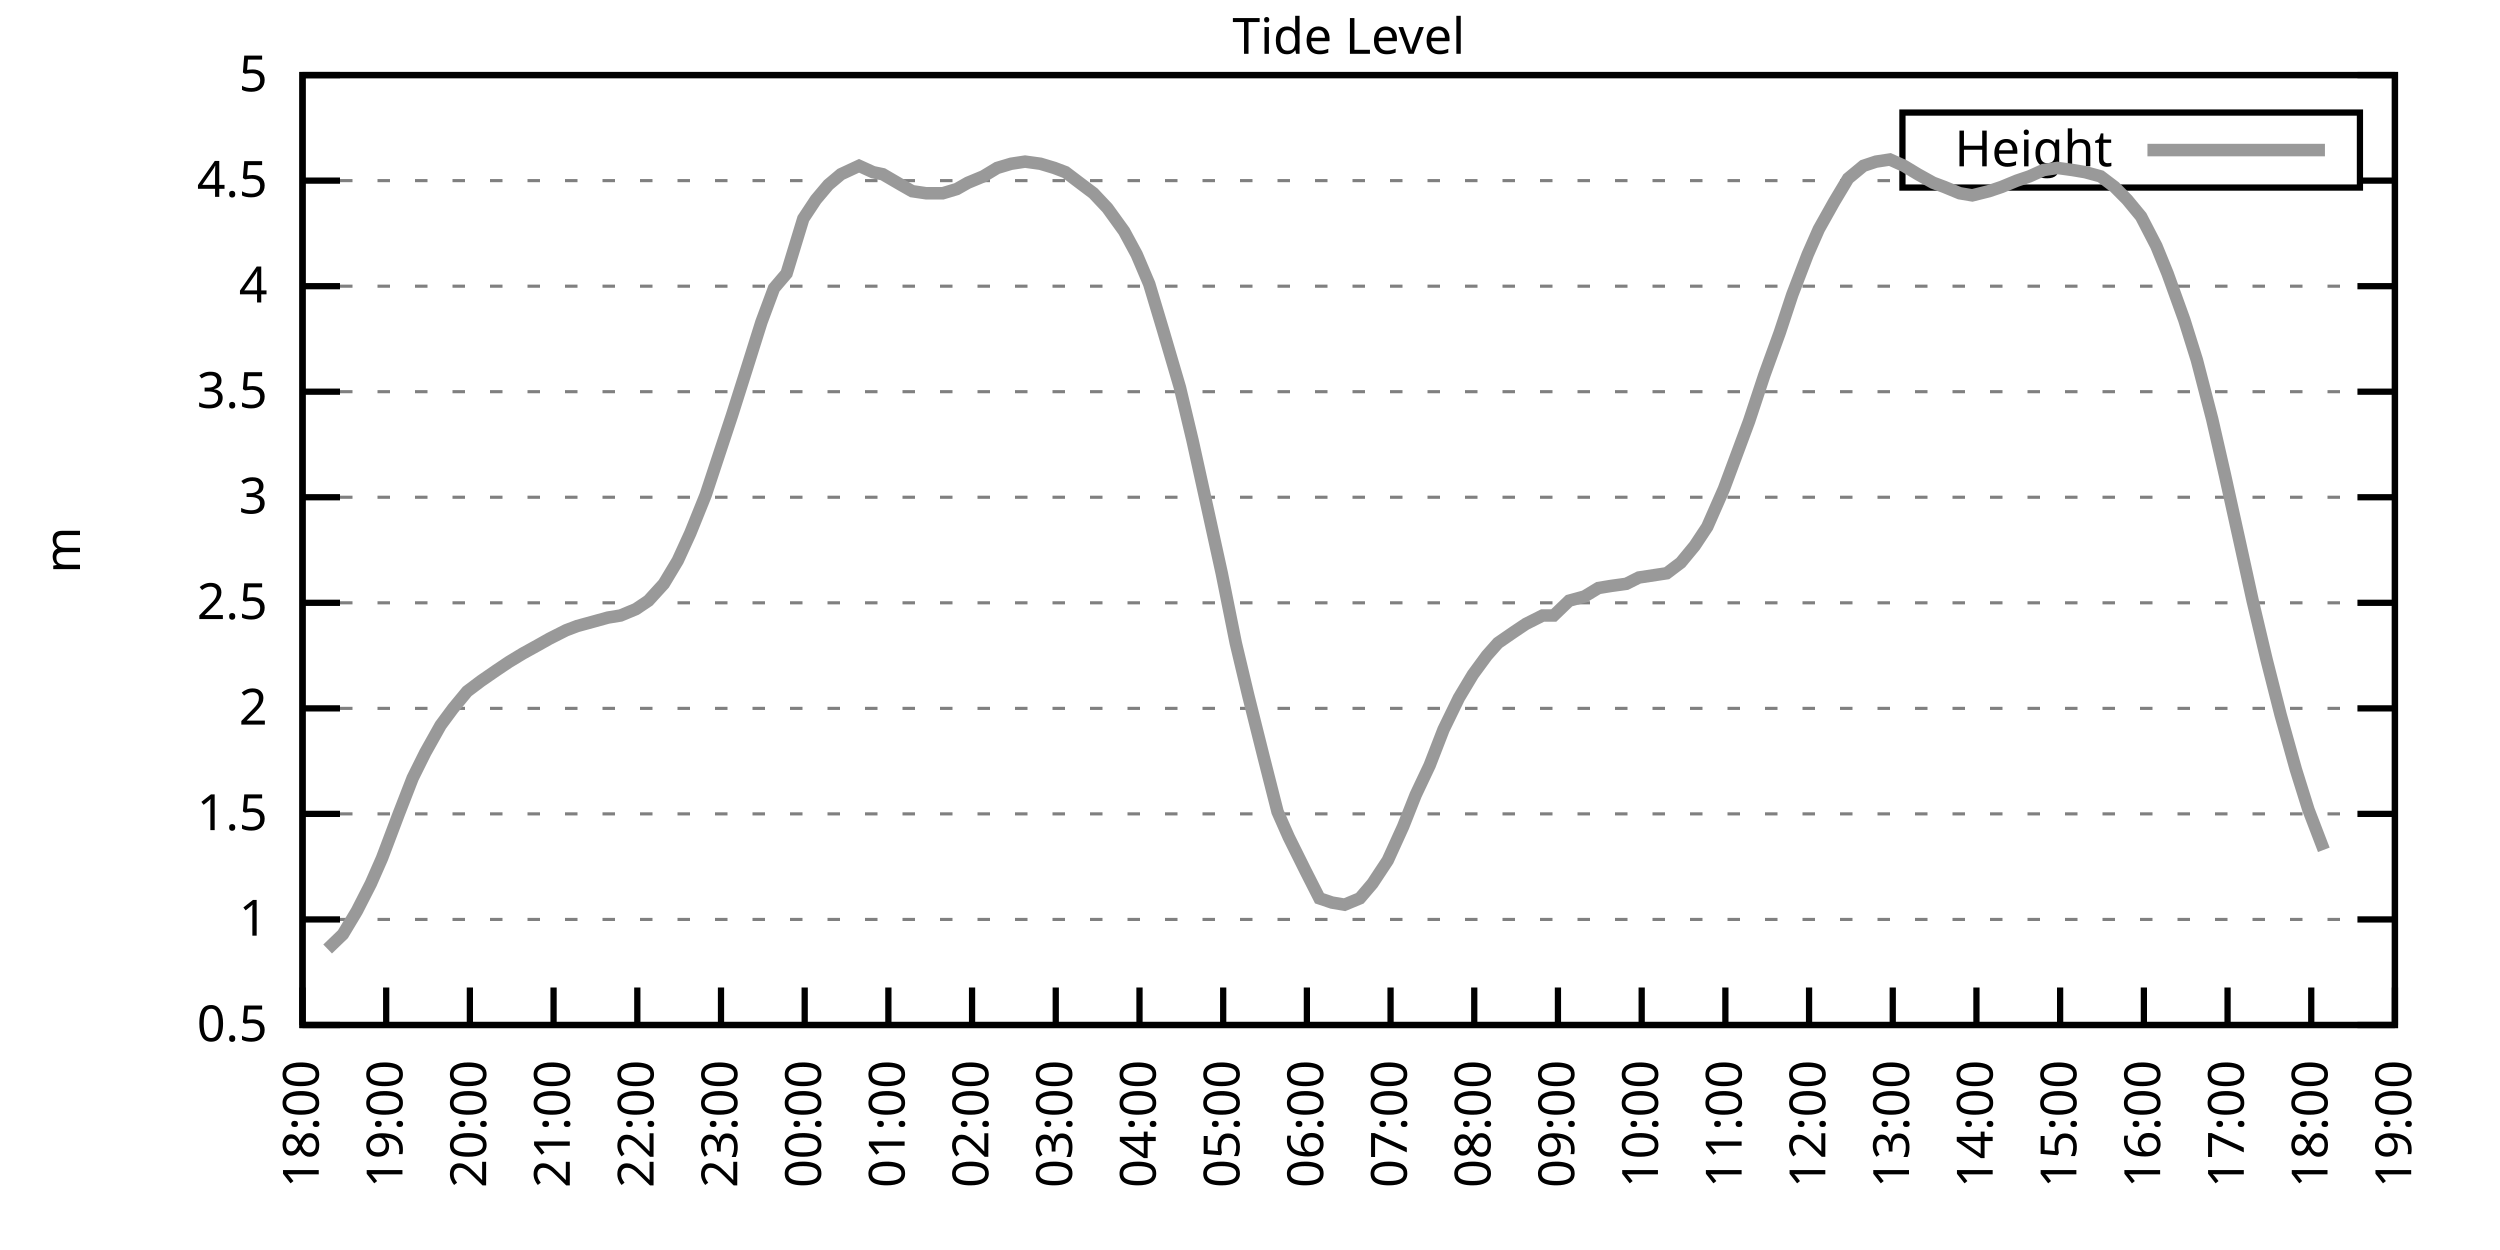
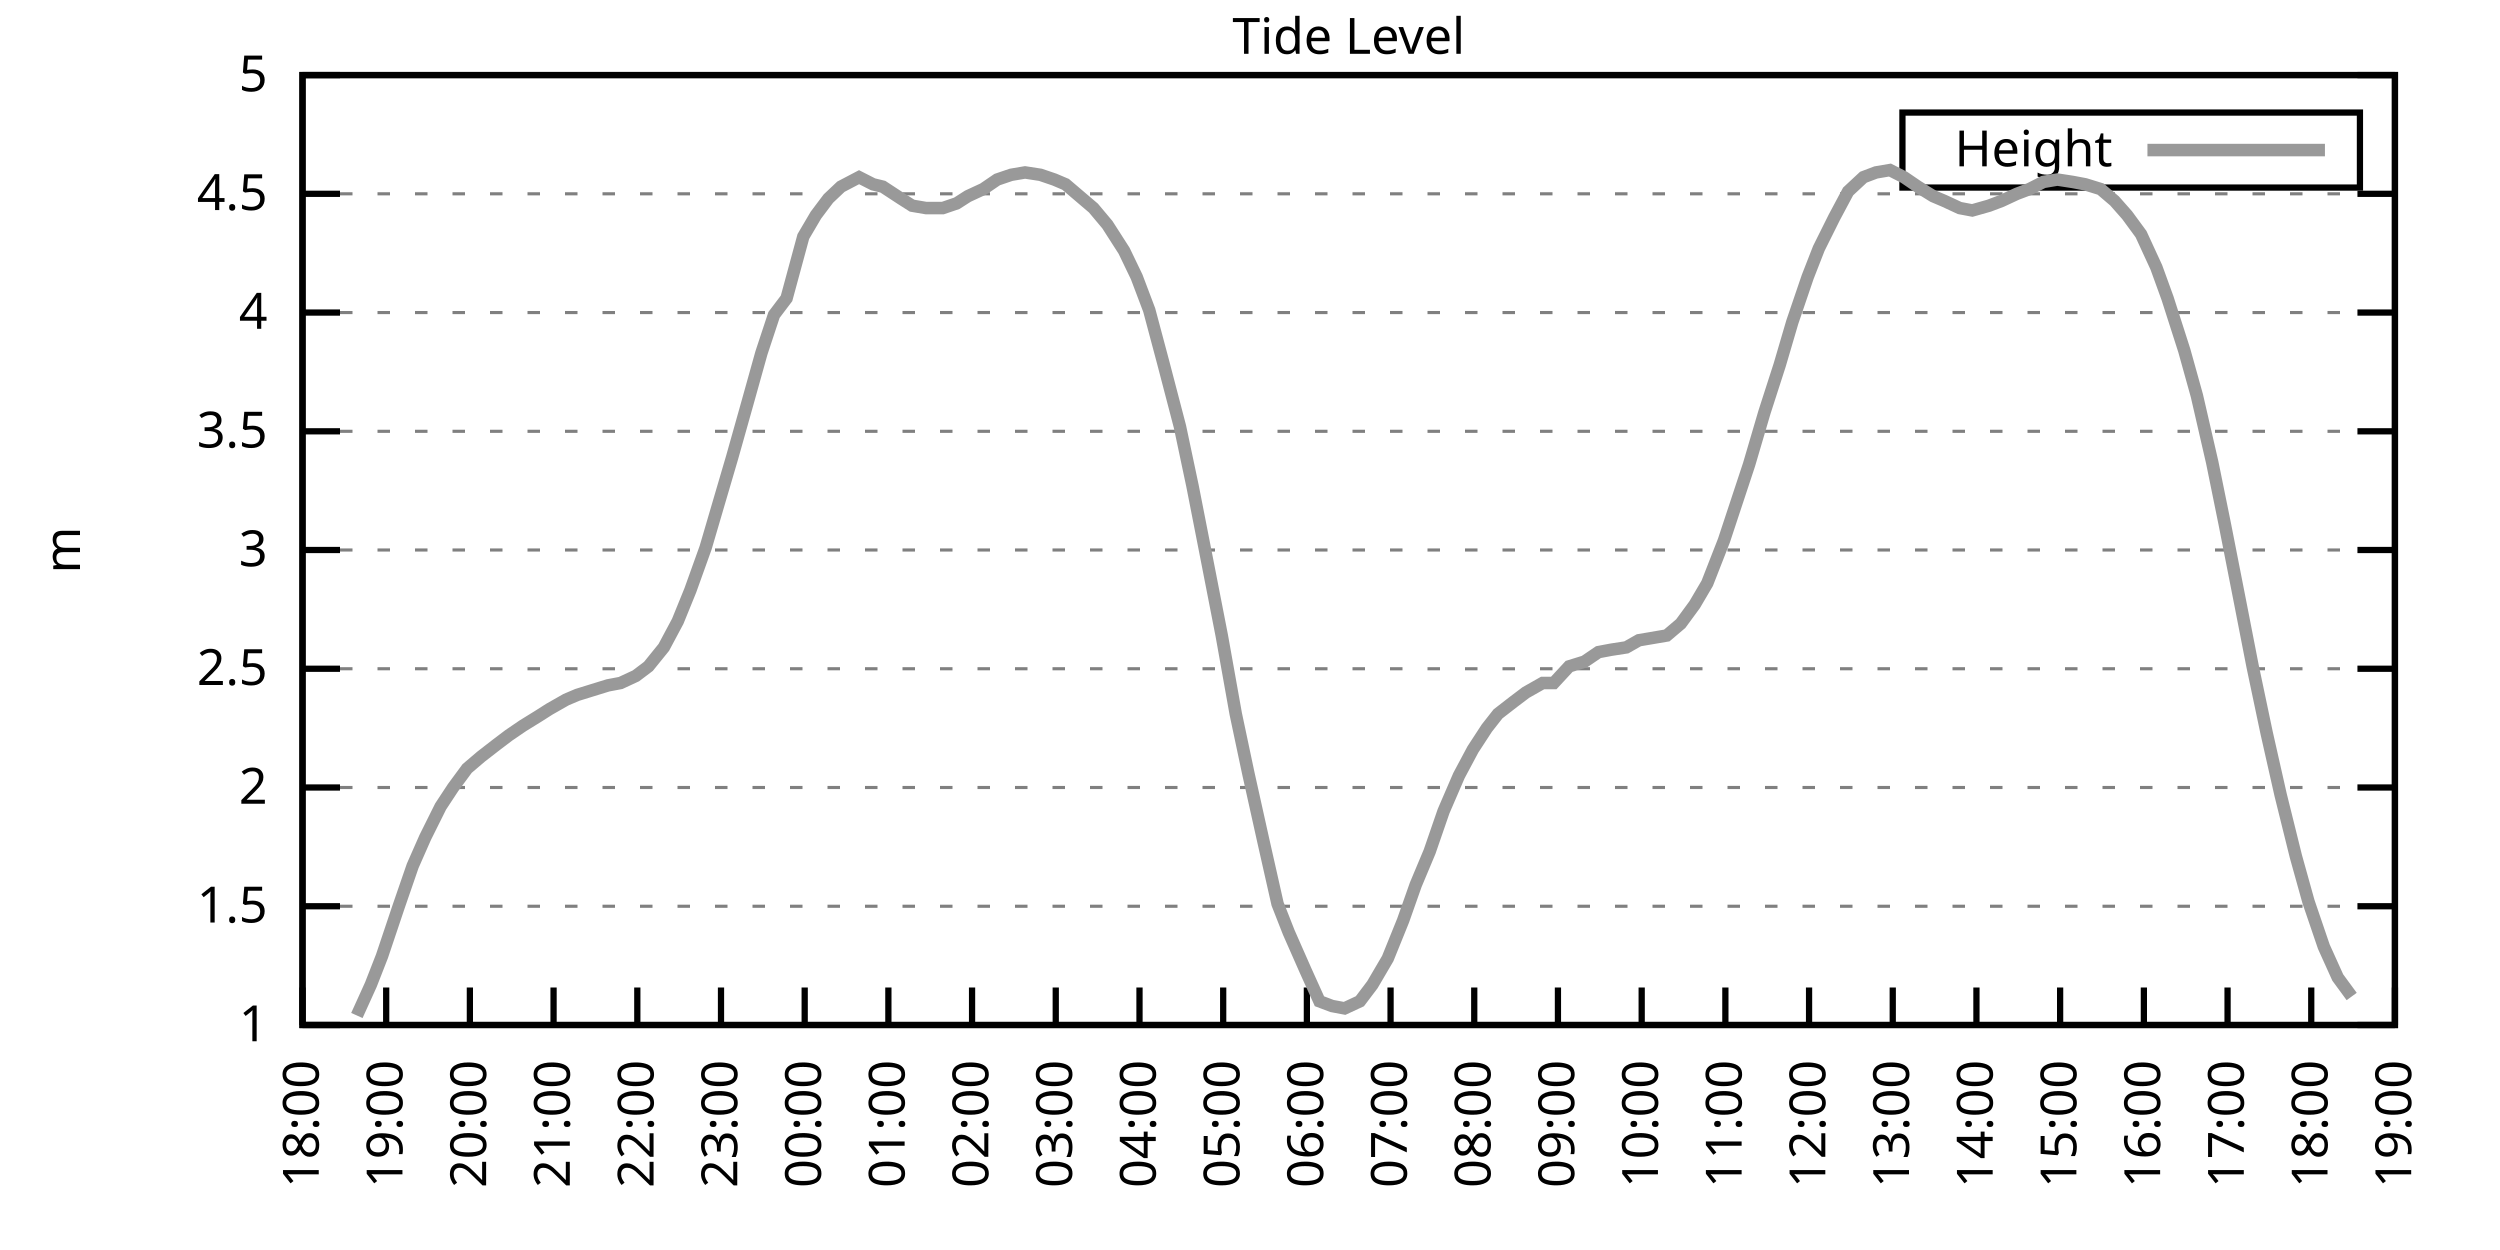
<svg xmlns="http://www.w3.org/2000/svg" xmlns:xlink="http://www.w3.org/1999/xlink" width="400" height="200" viewBox="0 0 400 200">
  <g id="gnuplot_canvas">
    <rect x="0" y="0" width="400" height="200" fill="none" />
    <defs>
      <circle id="gpDot" r="0.5" stroke-width="0.5" stroke="currentColor" />
      <path id="gpPt0" stroke-width="0.333" stroke="currentColor" d="M-1,0 h2 M0,-1 v2" />
      <path id="gpPt1" stroke-width="0.333" stroke="currentColor" d="M-1,-1 L1,1 M1,-1 L-1,1" />
      <path id="gpPt2" stroke-width="0.333" stroke="currentColor" d="M-1,0 L1,0 M0,-1 L0,1 M-1,-1 L1,1 M-1,1 L1,-1" />
      <rect id="gpPt3" stroke-width="0.333" stroke="currentColor" x="-1" y="-1" width="2" height="2" />
      <rect id="gpPt4" stroke-width="0.333" stroke="currentColor" fill="currentColor" x="-1" y="-1" width="2" height="2" />
      <circle id="gpPt5" stroke-width="0.333" stroke="currentColor" cx="0" cy="0" r="1" />
      <use xlink:href="#gpPt5" id="gpPt6" fill="currentColor" stroke="none" />
      <path id="gpPt7" stroke-width="0.333" stroke="currentColor" d="M0,-1.33 L-1.33,0.67 L1.33,0.67 z" />
      <use xlink:href="#gpPt7" id="gpPt8" fill="currentColor" stroke="none" />
      <use xlink:href="#gpPt7" id="gpPt9" stroke="currentColor" transform="rotate(180)" />
      <use xlink:href="#gpPt9" id="gpPt10" fill="currentColor" stroke="none" />
      <use xlink:href="#gpPt3" id="gpPt11" stroke="currentColor" transform="rotate(45)" />
      <use xlink:href="#gpPt11" id="gpPt12" fill="currentColor" stroke="none" />
      <path id="gpPt13" stroke-width="0.333" stroke="currentColor" d="M0,1.330 L1.265,0.411 L0.782,-1.067 L-0.782,-1.076 L-1.265,0.411 z" />
      <use xlink:href="#gpPt13" id="gpPt14" fill="currentColor" stroke="none" />
      <filter id="textbox" filterUnits="objectBoundingBox" x="0" y="0" height="1" width="1">
        <feFlood flood-color="white" flood-opacity="1" result="bgnd" />
        <feComposite in="SourceGraphic" in2="bgnd" operator="atop" />
      </filter>
      <filter id="greybox" filterUnits="objectBoundingBox" x="0" y="0" height="1" width="1">
        <feFlood flood-color="lightgrey" flood-opacity="1" result="grey" />
        <feComposite in="SourceGraphic" in2="grey" operator="atop" />
      </filter>
    </defs>
    <g fill="none" color="white" stroke="currentColor" stroke-width="1.00" stroke-linecap="butt" stroke-linejoin="miter">
</g>
    <g fill="none" color="black" stroke="currentColor" stroke-width="1.00" stroke-linecap="butt" stroke-linejoin="miter">
      <g stroke="none" shape-rendering="crispEdges">
        <polygon fill="rgb(255, 255, 255)" points="48.40,164.00 383.18,164.00 383.18,12.02 48.40,12.02 " />
      </g>
    </g>
    <g fill="none" color="black" stroke="currentColor" stroke-width="1.00" stroke-linecap="butt" stroke-linejoin="miter">
</g>
    <g fill="none" color="black" stroke="black" stroke-width="0.50" stroke-linecap="butt" stroke-linejoin="miter">
</g>
    <g fill="none" color="gray" stroke="currentColor" stroke-width="0.50" stroke-linecap="butt" stroke-linejoin="miter">
      <path stroke="gray" stroke-dasharray="2,4" class="gridline" d="M48.40,164.00 L383.19,164.00  " />
    </g>
    <g fill="none" color="gray" stroke="gray" stroke-width="1.00" stroke-linecap="butt" stroke-linejoin="miter">
</g>
    <g fill="none" color="black" stroke="currentColor" stroke-width="1.00" stroke-linecap="butt" stroke-linejoin="miter">
      <path stroke="black" d="M48.40,164.00 L54.40,164.00 M383.19,164.00 L377.19,164.00  " />
      <g transform="translate(42.80,166.60)" stroke="none" fill="black" font-family="Sans" font-size="8.00" text-anchor="end">
        <text>
-           <tspan font-family="Sans"> 0.5</tspan>
-         </text>
-       </g>
-     </g>
-     <g fill="none" color="black" stroke="currentColor" stroke-width="1.00" stroke-linecap="butt" stroke-linejoin="miter">
- </g>
-     <g fill="none" color="black" stroke="black" stroke-width="0.50" stroke-linecap="butt" stroke-linejoin="miter">
- </g>
-     <g fill="none" color="gray" stroke="currentColor" stroke-width="0.50" stroke-linecap="butt" stroke-linejoin="miter">
-       <path stroke="gray" stroke-dasharray="2,4" class="gridline" d="M48.40,147.11 L383.19,147.11  " />
-     </g>
-     <g fill="none" color="gray" stroke="gray" stroke-width="1.00" stroke-linecap="butt" stroke-linejoin="miter">
- </g>
-     <g fill="none" color="black" stroke="currentColor" stroke-width="1.00" stroke-linecap="butt" stroke-linejoin="miter">
-       <path stroke="black" d="M48.40,147.11 L54.40,147.11 M383.19,147.11 L377.19,147.11  " />
-       <g transform="translate(42.80,149.71)" stroke="none" fill="black" font-family="Sans" font-size="8.00" text-anchor="end">
-         <text>
          <tspan font-family="Sans"> 1</tspan>
        </text>
      </g>
    </g>
    <g fill="none" color="black" stroke="currentColor" stroke-width="1.00" stroke-linecap="butt" stroke-linejoin="miter">
</g>
    <g fill="none" color="black" stroke="black" stroke-width="0.50" stroke-linecap="butt" stroke-linejoin="miter">
</g>
    <g fill="none" color="gray" stroke="currentColor" stroke-width="0.50" stroke-linecap="butt" stroke-linejoin="miter">
-       <path stroke="gray" stroke-dasharray="2,4" class="gridline" d="M48.40,130.22 L383.19,130.22  " />
-     </g>
-     <g fill="none" color="gray" stroke="gray" stroke-width="1.00" stroke-linecap="butt" stroke-linejoin="miter">
- </g>
-     <g fill="none" color="black" stroke="currentColor" stroke-width="1.00" stroke-linecap="butt" stroke-linejoin="miter">
-       <path stroke="black" d="M48.40,130.22 L54.40,130.22 M383.19,130.22 L377.19,130.22  " />
-       <g transform="translate(42.80,132.82)" stroke="none" fill="black" font-family="Sans" font-size="8.00" text-anchor="end">
+       <path stroke="gray" stroke-dasharray="2,4" class="gridline" d="M48.40,145.00 L383.19,145.00  " />
+     </g>
+     <g fill="none" color="gray" stroke="gray" stroke-width="1.00" stroke-linecap="butt" stroke-linejoin="miter">
+ </g>
+     <g fill="none" color="black" stroke="currentColor" stroke-width="1.00" stroke-linecap="butt" stroke-linejoin="miter">
+       <path stroke="black" d="M48.40,145.00 L54.40,145.00 M383.19,145.00 L377.19,145.00  " />
+       <g transform="translate(42.80,147.60)" stroke="none" fill="black" font-family="Sans" font-size="8.00" text-anchor="end">
        <text>
          <tspan font-family="Sans"> 1.5</tspan>
        </text>
      </g>
    </g>
    <g fill="none" color="black" stroke="currentColor" stroke-width="1.00" stroke-linecap="butt" stroke-linejoin="miter">
</g>
    <g fill="none" color="black" stroke="black" stroke-width="0.50" stroke-linecap="butt" stroke-linejoin="miter">
</g>
    <g fill="none" color="gray" stroke="currentColor" stroke-width="0.50" stroke-linecap="butt" stroke-linejoin="miter">
-       <path stroke="gray" stroke-dasharray="2,4" class="gridline" d="M48.40,113.34 L383.19,113.34  " />
-     </g>
-     <g fill="none" color="gray" stroke="gray" stroke-width="1.00" stroke-linecap="butt" stroke-linejoin="miter">
- </g>
-     <g fill="none" color="black" stroke="currentColor" stroke-width="1.00" stroke-linecap="butt" stroke-linejoin="miter">
-       <path stroke="black" d="M48.40,113.34 L54.40,113.34 M383.19,113.34 L377.19,113.34  " />
-       <g transform="translate(42.80,115.94)" stroke="none" fill="black" font-family="Sans" font-size="8.00" text-anchor="end">
+       <path stroke="gray" stroke-dasharray="2,4" class="gridline" d="M48.40,126.00 L383.19,126.00  " />
+     </g>
+     <g fill="none" color="gray" stroke="gray" stroke-width="1.00" stroke-linecap="butt" stroke-linejoin="miter">
+ </g>
+     <g fill="none" color="black" stroke="currentColor" stroke-width="1.00" stroke-linecap="butt" stroke-linejoin="miter">
+       <path stroke="black" d="M48.40,126.00 L54.40,126.00 M383.19,126.00 L377.19,126.00  " />
+       <g transform="translate(42.80,128.60)" stroke="none" fill="black" font-family="Sans" font-size="8.00" text-anchor="end">
        <text>
          <tspan font-family="Sans"> 2</tspan>
        </text>
      </g>
    </g>
    <g fill="none" color="black" stroke="currentColor" stroke-width="1.00" stroke-linecap="butt" stroke-linejoin="miter">
</g>
    <g fill="none" color="black" stroke="black" stroke-width="0.50" stroke-linecap="butt" stroke-linejoin="miter">
</g>
    <g fill="none" color="gray" stroke="currentColor" stroke-width="0.50" stroke-linecap="butt" stroke-linejoin="miter">
-       <path stroke="gray" stroke-dasharray="2,4" class="gridline" d="M48.40,96.45 L383.19,96.45  " />
-     </g>
-     <g fill="none" color="gray" stroke="gray" stroke-width="1.00" stroke-linecap="butt" stroke-linejoin="miter">
- </g>
-     <g fill="none" color="black" stroke="currentColor" stroke-width="1.00" stroke-linecap="butt" stroke-linejoin="miter">
-       <path stroke="black" d="M48.40,96.45 L54.40,96.45 M383.19,96.45 L377.19,96.45  " />
-       <g transform="translate(42.80,99.05)" stroke="none" fill="black" font-family="Sans" font-size="8.00" text-anchor="end">
+       <path stroke="gray" stroke-dasharray="2,4" class="gridline" d="M48.40,107.00 L383.19,107.00  " />
+     </g>
+     <g fill="none" color="gray" stroke="gray" stroke-width="1.00" stroke-linecap="butt" stroke-linejoin="miter">
+ </g>
+     <g fill="none" color="black" stroke="currentColor" stroke-width="1.00" stroke-linecap="butt" stroke-linejoin="miter">
+       <path stroke="black" d="M48.40,107.00 L54.40,107.00 M383.19,107.00 L377.19,107.00  " />
+       <g transform="translate(42.80,109.60)" stroke="none" fill="black" font-family="Sans" font-size="8.00" text-anchor="end">
        <text>
          <tspan font-family="Sans"> 2.5</tspan>
        </text>
      </g>
    </g>
    <g fill="none" color="black" stroke="currentColor" stroke-width="1.00" stroke-linecap="butt" stroke-linejoin="miter">
</g>
    <g fill="none" color="black" stroke="black" stroke-width="0.50" stroke-linecap="butt" stroke-linejoin="miter">
</g>
    <g fill="none" color="gray" stroke="currentColor" stroke-width="0.50" stroke-linecap="butt" stroke-linejoin="miter">
-       <path stroke="gray" stroke-dasharray="2,4" class="gridline" d="M48.40,79.56 L383.19,79.56  " />
-     </g>
-     <g fill="none" color="gray" stroke="gray" stroke-width="1.00" stroke-linecap="butt" stroke-linejoin="miter">
- </g>
-     <g fill="none" color="black" stroke="currentColor" stroke-width="1.00" stroke-linecap="butt" stroke-linejoin="miter">
-       <path stroke="black" d="M48.40,79.56 L54.40,79.56 M383.19,79.56 L377.19,79.56  " />
-       <g transform="translate(42.80,82.16)" stroke="none" fill="black" font-family="Sans" font-size="8.00" text-anchor="end">
+       <path stroke="gray" stroke-dasharray="2,4" class="gridline" d="M48.40,88.00 L383.19,88.00  " />
+     </g>
+     <g fill="none" color="gray" stroke="gray" stroke-width="1.00" stroke-linecap="butt" stroke-linejoin="miter">
+ </g>
+     <g fill="none" color="black" stroke="currentColor" stroke-width="1.00" stroke-linecap="butt" stroke-linejoin="miter">
+       <path stroke="black" d="M48.40,88.00 L54.40,88.00 M383.19,88.00 L377.19,88.00  " />
+       <g transform="translate(42.80,90.60)" stroke="none" fill="black" font-family="Sans" font-size="8.00" text-anchor="end">
        <text>
          <tspan font-family="Sans"> 3</tspan>
        </text>
      </g>
    </g>
    <g fill="none" color="black" stroke="currentColor" stroke-width="1.00" stroke-linecap="butt" stroke-linejoin="miter">
</g>
    <g fill="none" color="black" stroke="black" stroke-width="0.50" stroke-linecap="butt" stroke-linejoin="miter">
</g>
    <g fill="none" color="gray" stroke="currentColor" stroke-width="0.50" stroke-linecap="butt" stroke-linejoin="miter">
-       <path stroke="gray" stroke-dasharray="2,4" class="gridline" d="M48.40,62.67 L383.19,62.67  " />
-     </g>
-     <g fill="none" color="gray" stroke="gray" stroke-width="1.00" stroke-linecap="butt" stroke-linejoin="miter">
- </g>
-     <g fill="none" color="black" stroke="currentColor" stroke-width="1.00" stroke-linecap="butt" stroke-linejoin="miter">
-       <path stroke="black" d="M48.40,62.67 L54.40,62.67 M383.19,62.67 L377.19,62.67  " />
-       <g transform="translate(42.80,65.27)" stroke="none" fill="black" font-family="Sans" font-size="8.00" text-anchor="end">
+       <path stroke="gray" stroke-dasharray="2,4" class="gridline" d="M48.40,69.01 L383.19,69.01  " />
+     </g>
+     <g fill="none" color="gray" stroke="gray" stroke-width="1.00" stroke-linecap="butt" stroke-linejoin="miter">
+ </g>
+     <g fill="none" color="black" stroke="currentColor" stroke-width="1.00" stroke-linecap="butt" stroke-linejoin="miter">
+       <path stroke="black" d="M48.40,69.01 L54.40,69.01 M383.19,69.01 L377.19,69.01  " />
+       <g transform="translate(42.80,71.61)" stroke="none" fill="black" font-family="Sans" font-size="8.00" text-anchor="end">
        <text>
          <tspan font-family="Sans"> 3.5</tspan>
        </text>
      </g>
    </g>
    <g fill="none" color="black" stroke="currentColor" stroke-width="1.00" stroke-linecap="butt" stroke-linejoin="miter">
</g>
    <g fill="none" color="black" stroke="black" stroke-width="0.50" stroke-linecap="butt" stroke-linejoin="miter">
</g>
    <g fill="none" color="gray" stroke="currentColor" stroke-width="0.50" stroke-linecap="butt" stroke-linejoin="miter">
-       <path stroke="gray" stroke-dasharray="2,4" class="gridline" d="M48.40,45.79 L383.19,45.79  " />
-     </g>
-     <g fill="none" color="gray" stroke="gray" stroke-width="1.00" stroke-linecap="butt" stroke-linejoin="miter">
- </g>
-     <g fill="none" color="black" stroke="currentColor" stroke-width="1.00" stroke-linecap="butt" stroke-linejoin="miter">
-       <path stroke="black" d="M48.40,45.79 L54.40,45.79 M383.19,45.79 L377.19,45.79  " />
-       <g transform="translate(42.80,48.39)" stroke="none" fill="black" font-family="Sans" font-size="8.00" text-anchor="end">
+       <path stroke="gray" stroke-dasharray="2,4" class="gridline" d="M48.40,50.01 L383.19,50.01  " />
+     </g>
+     <g fill="none" color="gray" stroke="gray" stroke-width="1.00" stroke-linecap="butt" stroke-linejoin="miter">
+ </g>
+     <g fill="none" color="black" stroke="currentColor" stroke-width="1.00" stroke-linecap="butt" stroke-linejoin="miter">
+       <path stroke="black" d="M48.40,50.01 L54.40,50.01 M383.19,50.01 L377.19,50.01  " />
+       <g transform="translate(42.80,52.61)" stroke="none" fill="black" font-family="Sans" font-size="8.00" text-anchor="end">
        <text>
          <tspan font-family="Sans"> 4</tspan>
        </text>
      </g>
    </g>
    <g fill="none" color="black" stroke="currentColor" stroke-width="1.00" stroke-linecap="butt" stroke-linejoin="miter">
</g>
    <g fill="none" color="black" stroke="black" stroke-width="0.50" stroke-linecap="butt" stroke-linejoin="miter">
</g>
    <g fill="none" color="gray" stroke="currentColor" stroke-width="0.50" stroke-linecap="butt" stroke-linejoin="miter">
-       <path stroke="gray" stroke-dasharray="2,4" class="gridline" d="M48.40,28.90 L304.39,28.90 M377.59,28.90 L383.19,28.90  " />
-     </g>
-     <g fill="none" color="gray" stroke="gray" stroke-width="1.00" stroke-linecap="butt" stroke-linejoin="miter">
- </g>
-     <g fill="none" color="black" stroke="currentColor" stroke-width="1.00" stroke-linecap="butt" stroke-linejoin="miter">
-       <path stroke="black" d="M48.40,28.90 L54.40,28.90 M383.19,28.90 L377.19,28.90  " />
-       <g transform="translate(42.80,31.50)" stroke="none" fill="black" font-family="Sans" font-size="8.00" text-anchor="end">
+       <path stroke="gray" stroke-dasharray="2,4" class="gridline" d="M48.40,31.01 L383.19,31.01  " />
+     </g>
+     <g fill="none" color="gray" stroke="gray" stroke-width="1.00" stroke-linecap="butt" stroke-linejoin="miter">
+ </g>
+     <g fill="none" color="black" stroke="currentColor" stroke-width="1.00" stroke-linecap="butt" stroke-linejoin="miter">
+       <path stroke="black" d="M48.40,31.01 L54.40,31.01 M383.19,31.01 L377.19,31.01  " />
+       <g transform="translate(42.80,33.61)" stroke="none" fill="black" font-family="Sans" font-size="8.00" text-anchor="end">
        <text>
          <tspan font-family="Sans"> 4.5</tspan>
        </text>
      </g>
    </g>
    <g fill="none" color="black" stroke="currentColor" stroke-width="1.00" stroke-linecap="butt" stroke-linejoin="miter">
</g>
    <g fill="none" color="black" stroke="black" stroke-width="0.50" stroke-linecap="butt" stroke-linejoin="miter">
</g>
    <g fill="none" color="gray" stroke="currentColor" stroke-width="0.50" stroke-linecap="butt" stroke-linejoin="miter">
      <path stroke="gray" stroke-dasharray="2,4" class="gridline" d="M48.40,12.01 L383.19,12.01  " />
    </g>
    <g fill="none" color="gray" stroke="gray" stroke-width="1.00" stroke-linecap="butt" stroke-linejoin="miter">
</g>
    <g fill="none" color="black" stroke="currentColor" stroke-width="1.00" stroke-linecap="butt" stroke-linejoin="miter">
      <path stroke="black" d="M48.40,12.01 L54.40,12.01 M383.19,12.01 L377.19,12.01  " />
      <g transform="translate(42.80,14.61)" stroke="none" fill="black" font-family="Sans" font-size="8.00" text-anchor="end">
        <text>
          <tspan font-family="Sans"> 5</tspan>
        </text>
      </g>
    </g>
    <g fill="none" color="black" stroke="currentColor" stroke-width="1.00" stroke-linecap="butt" stroke-linejoin="miter">
      <path stroke="black" d="M48.40,164.00 L48.40,158.00  " />
      <g transform="translate(51.00,169.60) rotate(270.00)" stroke="none" fill="black" font-family="Sans" font-size="8.00" text-anchor="end">
        <text>
          <tspan font-family="Sans">18:00</tspan>
        </text>
      </g>
    </g>
    <g fill="none" color="black" stroke="currentColor" stroke-width="1.00" stroke-linecap="butt" stroke-linejoin="miter">
      <path stroke="black" d="M61.79,164.00 L61.79,158.00  " />
      <g transform="translate(64.39,169.60) rotate(270.00)" stroke="none" fill="black" font-family="Sans" font-size="8.00" text-anchor="end">
        <text>
          <tspan font-family="Sans">19:00</tspan>
        </text>
      </g>
    </g>
    <g fill="none" color="black" stroke="currentColor" stroke-width="1.00" stroke-linecap="butt" stroke-linejoin="miter">
      <path stroke="black" d="M75.18,164.00 L75.18,158.00  " />
      <g transform="translate(77.78,169.60) rotate(270.00)" stroke="none" fill="black" font-family="Sans" font-size="8.00" text-anchor="end">
        <text>
          <tspan font-family="Sans">20:00</tspan>
        </text>
      </g>
    </g>
    <g fill="none" color="black" stroke="currentColor" stroke-width="1.00" stroke-linecap="butt" stroke-linejoin="miter">
      <path stroke="black" d="M88.57,164.00 L88.57,158.00  " />
      <g transform="translate(91.17,169.60) rotate(270.00)" stroke="none" fill="black" font-family="Sans" font-size="8.00" text-anchor="end">
        <text>
          <tspan font-family="Sans">21:00</tspan>
        </text>
      </g>
    </g>
    <g fill="none" color="black" stroke="currentColor" stroke-width="1.00" stroke-linecap="butt" stroke-linejoin="miter">
      <path stroke="black" d="M101.97,164.00 L101.97,158.00  " />
      <g transform="translate(104.57,169.60) rotate(270.00)" stroke="none" fill="black" font-family="Sans" font-size="8.00" text-anchor="end">
        <text>
          <tspan font-family="Sans">22:00</tspan>
        </text>
      </g>
    </g>
    <g fill="none" color="black" stroke="currentColor" stroke-width="1.00" stroke-linecap="butt" stroke-linejoin="miter">
      <path stroke="black" d="M115.36,164.00 L115.36,158.00  " />
      <g transform="translate(117.96,169.60) rotate(270.00)" stroke="none" fill="black" font-family="Sans" font-size="8.00" text-anchor="end">
        <text>
          <tspan font-family="Sans">23:00</tspan>
        </text>
      </g>
    </g>
    <g fill="none" color="black" stroke="currentColor" stroke-width="1.00" stroke-linecap="butt" stroke-linejoin="miter">
      <path stroke="black" d="M128.75,164.00 L128.75,158.00  " />
      <g transform="translate(131.35,169.60) rotate(270.00)" stroke="none" fill="black" font-family="Sans" font-size="8.00" text-anchor="end">
        <text>
          <tspan font-family="Sans">00:00</tspan>
        </text>
      </g>
    </g>
    <g fill="none" color="black" stroke="currentColor" stroke-width="1.00" stroke-linecap="butt" stroke-linejoin="miter">
      <path stroke="black" d="M142.14,164.00 L142.14,158.00  " />
      <g transform="translate(144.74,169.60) rotate(270.00)" stroke="none" fill="black" font-family="Sans" font-size="8.00" text-anchor="end">
        <text>
          <tspan font-family="Sans">01:00</tspan>
        </text>
      </g>
    </g>
    <g fill="none" color="black" stroke="currentColor" stroke-width="1.00" stroke-linecap="butt" stroke-linejoin="miter">
      <path stroke="black" d="M155.53,164.00 L155.53,158.00  " />
      <g transform="translate(158.13,169.60) rotate(270.00)" stroke="none" fill="black" font-family="Sans" font-size="8.00" text-anchor="end">
        <text>
          <tspan font-family="Sans">02:00</tspan>
        </text>
      </g>
    </g>
    <g fill="none" color="black" stroke="currentColor" stroke-width="1.00" stroke-linecap="butt" stroke-linejoin="miter">
      <path stroke="black" d="M168.92,164.00 L168.92,158.00  " />
      <g transform="translate(171.52,169.60) rotate(270.00)" stroke="none" fill="black" font-family="Sans" font-size="8.00" text-anchor="end">
        <text>
          <tspan font-family="Sans">03:00</tspan>
        </text>
      </g>
    </g>
    <g fill="none" color="black" stroke="currentColor" stroke-width="1.00" stroke-linecap="butt" stroke-linejoin="miter">
      <path stroke="black" d="M182.32,164.00 L182.32,158.00  " />
      <g transform="translate(184.92,169.60) rotate(270.00)" stroke="none" fill="black" font-family="Sans" font-size="8.00" text-anchor="end">
        <text>
          <tspan font-family="Sans">04:00</tspan>
        </text>
      </g>
    </g>
    <g fill="none" color="black" stroke="currentColor" stroke-width="1.00" stroke-linecap="butt" stroke-linejoin="miter">
      <path stroke="black" d="M195.71,164.00 L195.71,158.00  " />
      <g transform="translate(198.31,169.60) rotate(270.00)" stroke="none" fill="black" font-family="Sans" font-size="8.00" text-anchor="end">
        <text>
          <tspan font-family="Sans">05:00</tspan>
        </text>
      </g>
    </g>
    <g fill="none" color="black" stroke="currentColor" stroke-width="1.00" stroke-linecap="butt" stroke-linejoin="miter">
      <path stroke="black" d="M209.10,164.00 L209.10,158.00  " />
      <g transform="translate(211.70,169.60) rotate(270.00)" stroke="none" fill="black" font-family="Sans" font-size="8.00" text-anchor="end">
        <text>
          <tspan font-family="Sans">06:00</tspan>
        </text>
      </g>
    </g>
    <g fill="none" color="black" stroke="currentColor" stroke-width="1.00" stroke-linecap="butt" stroke-linejoin="miter">
      <path stroke="black" d="M222.49,164.00 L222.49,158.00  " />
      <g transform="translate(225.09,169.60) rotate(270.00)" stroke="none" fill="black" font-family="Sans" font-size="8.00" text-anchor="end">
        <text>
          <tspan font-family="Sans">07:00</tspan>
        </text>
      </g>
    </g>
    <g fill="none" color="black" stroke="currentColor" stroke-width="1.00" stroke-linecap="butt" stroke-linejoin="miter">
      <path stroke="black" d="M235.88,164.00 L235.88,158.00  " />
      <g transform="translate(238.48,169.60) rotate(270.00)" stroke="none" fill="black" font-family="Sans" font-size="8.00" text-anchor="end">
        <text>
          <tspan font-family="Sans">08:00</tspan>
        </text>
      </g>
    </g>
    <g fill="none" color="black" stroke="currentColor" stroke-width="1.00" stroke-linecap="butt" stroke-linejoin="miter">
      <path stroke="black" d="M249.27,164.00 L249.27,158.00  " />
      <g transform="translate(251.87,169.60) rotate(270.00)" stroke="none" fill="black" font-family="Sans" font-size="8.00" text-anchor="end">
        <text>
          <tspan font-family="Sans">09:00</tspan>
        </text>
      </g>
    </g>
    <g fill="none" color="black" stroke="currentColor" stroke-width="1.00" stroke-linecap="butt" stroke-linejoin="miter">
      <path stroke="black" d="M262.67,164.00 L262.67,158.00  " />
      <g transform="translate(265.27,169.60) rotate(270.00)" stroke="none" fill="black" font-family="Sans" font-size="8.00" text-anchor="end">
        <text>
          <tspan font-family="Sans">10:00</tspan>
        </text>
      </g>
    </g>
    <g fill="none" color="black" stroke="currentColor" stroke-width="1.00" stroke-linecap="butt" stroke-linejoin="miter">
      <path stroke="black" d="M276.06,164.00 L276.06,158.00  " />
      <g transform="translate(278.66,169.60) rotate(270.00)" stroke="none" fill="black" font-family="Sans" font-size="8.00" text-anchor="end">
        <text>
          <tspan font-family="Sans">11:00</tspan>
        </text>
      </g>
    </g>
    <g fill="none" color="black" stroke="currentColor" stroke-width="1.00" stroke-linecap="butt" stroke-linejoin="miter">
      <path stroke="black" d="M289.45,164.00 L289.45,158.00  " />
      <g transform="translate(292.05,169.60) rotate(270.00)" stroke="none" fill="black" font-family="Sans" font-size="8.00" text-anchor="end">
        <text>
          <tspan font-family="Sans">12:00</tspan>
        </text>
      </g>
    </g>
    <g fill="none" color="black" stroke="currentColor" stroke-width="1.00" stroke-linecap="butt" stroke-linejoin="miter">
      <path stroke="black" d="M302.84,164.00 L302.84,158.00  " />
      <g transform="translate(305.44,169.60) rotate(270.00)" stroke="none" fill="black" font-family="Sans" font-size="8.00" text-anchor="end">
        <text>
          <tspan font-family="Sans">13:00</tspan>
        </text>
      </g>
    </g>
    <g fill="none" color="black" stroke="currentColor" stroke-width="1.00" stroke-linecap="butt" stroke-linejoin="miter">
      <path stroke="black" d="M316.23,164.00 L316.23,158.00  " />
      <g transform="translate(318.83,169.60) rotate(270.00)" stroke="none" fill="black" font-family="Sans" font-size="8.00" text-anchor="end">
        <text>
          <tspan font-family="Sans">14:00</tspan>
        </text>
      </g>
    </g>
    <g fill="none" color="black" stroke="currentColor" stroke-width="1.00" stroke-linecap="butt" stroke-linejoin="miter">
      <path stroke="black" d="M329.62,164.00 L329.62,158.00  " />
      <g transform="translate(332.22,169.60) rotate(270.00)" stroke="none" fill="black" font-family="Sans" font-size="8.00" text-anchor="end">
        <text>
          <tspan font-family="Sans">15:00</tspan>
        </text>
      </g>
    </g>
    <g fill="none" color="black" stroke="currentColor" stroke-width="1.00" stroke-linecap="butt" stroke-linejoin="miter">
      <path stroke="black" d="M343.02,164.00 L343.02,158.00  " />
      <g transform="translate(345.62,169.60) rotate(270.00)" stroke="none" fill="black" font-family="Sans" font-size="8.00" text-anchor="end">
        <text>
          <tspan font-family="Sans">16:00</tspan>
        </text>
      </g>
    </g>
    <g fill="none" color="black" stroke="currentColor" stroke-width="1.00" stroke-linecap="butt" stroke-linejoin="miter">
      <path stroke="black" d="M356.41,164.00 L356.41,158.00  " />
      <g transform="translate(359.01,169.60) rotate(270.00)" stroke="none" fill="black" font-family="Sans" font-size="8.00" text-anchor="end">
        <text>
          <tspan font-family="Sans">17:00</tspan>
        </text>
      </g>
    </g>
    <g fill="none" color="black" stroke="currentColor" stroke-width="1.00" stroke-linecap="butt" stroke-linejoin="miter">
      <path stroke="black" d="M369.80,164.00 L369.80,158.00  " />
      <g transform="translate(372.40,169.60) rotate(270.00)" stroke="none" fill="black" font-family="Sans" font-size="8.00" text-anchor="end">
        <text>
          <tspan font-family="Sans">18:00</tspan>
        </text>
      </g>
    </g>
    <g fill="none" color="black" stroke="currentColor" stroke-width="1.00" stroke-linecap="butt" stroke-linejoin="miter">
      <path stroke="black" d="M383.19,164.00 L383.19,158.00  " />
      <g transform="translate(385.79,169.60) rotate(270.00)" stroke="none" fill="black" font-family="Sans" font-size="8.00" text-anchor="end">
        <text>
          <tspan font-family="Sans">19:00</tspan>
        </text>
      </g>
    </g>
    <g fill="none" color="black" stroke="currentColor" stroke-width="1.00" stroke-linecap="butt" stroke-linejoin="miter">
</g>
    <g fill="none" color="black" stroke="currentColor" stroke-width="1.00" stroke-linecap="butt" stroke-linejoin="miter">
      <path stroke="black" d="M48.40,12.01 L48.40,164.00 L383.19,164.00 L383.19,12.01 L48.40,12.01 Z  " />
    </g>
    <g fill="none" color="black" stroke="currentColor" stroke-width="1.00" stroke-linecap="butt" stroke-linejoin="miter">
</g>
    <g fill="none" color="black" stroke="currentColor" stroke-width="1.00" stroke-linecap="butt" stroke-linejoin="miter">
      <path stroke="black" d="M304.39,30.01 L304.39,18.01 L377.59,18.01 L377.59,30.01 L304.39,30.01 Z  " />
    </g>
    <g id="Tide_level_plot_1">
      <g fill="none" color="white" stroke="black" stroke-width="2.00" stroke-linecap="butt" stroke-linejoin="miter">
</g>
      <g fill="none" color="black" stroke="currentColor" stroke-width="2.00" stroke-linecap="butt" stroke-linejoin="miter">
        <g transform="translate(337.99,26.61)" stroke="none" fill="black" font-family="Sans" font-size="8.00" text-anchor="end">
          <text>
            <tspan font-family="Sans">Height</tspan>
          </text>
        </g>
      </g>
      <g fill="none" color="black" stroke="currentColor" stroke-width="2.00" stroke-linecap="butt" stroke-linejoin="miter">
-         <path stroke="rgb(153, 153, 153)" d="M343.59,24.01 L371.99,24.01 M52.42,151.84 L54.87,149.48 L57.10,145.76 L59.34,141.37 L61.12,137.32 L63.80,130.22   L66.03,124.48 L68.04,120.43 L70.50,116.04 L72.50,113.34 L74.74,110.63 L76.97,108.95 L79.42,107.26 L81.43,105.91   L83.66,104.56 L86.12,103.20 L87.91,102.19 L90.58,100.84 L92.37,100.16 L94.82,99.49 L97.28,98.81 L99.29,98.48   L101.74,97.46 L103.75,96.11 L106.21,93.41 L108.44,89.69 L110.45,85.30 L112.90,79.22 L115.13,72.47 L117.14,66.39   L119.60,58.62 L121.83,51.53 L123.84,46.12 L125.85,43.76 L128.53,34.98 L130.54,31.94 L132.54,29.57 L134.55,27.88   L137.45,26.53 L139.69,27.55 L141.25,27.88 L144.15,29.57 L145.94,30.59 L148.17,30.92 L150.85,30.92 L153.08,30.25   L154.86,29.24 L157.32,28.22 L159.55,26.87 L161.78,26.20 L164.01,25.86 L166.47,26.20 L168.70,26.87 L170.49,27.55   L172.72,29.24 L174.95,30.92 L177.18,33.29 L179.86,37.00 L181.87,40.72 L183.88,45.45 L186.11,52.88 L188.79,62.00   L190.80,70.44 L192.81,79.56 L195.48,91.72 L197.72,102.87 L199.73,111.31 L202.18,121.11 L204.41,129.89 L206.20,133.94   L208.88,139.34 L211.11,143.73 L213.12,144.41 L215.13,144.75 L217.58,143.73 L219.59,141.37 L222.04,137.66 L224.50,132.25   L226.51,127.18 L228.74,122.46 L230.97,116.71 L233.43,111.65 L235.66,107.93 L237.89,104.89 L239.68,102.87 L242.13,101.18   L244.14,99.83 L246.82,98.48 L248.60,98.48 L251.06,96.11 L253.51,95.44 L255.75,94.08 L257.76,93.75 L260.21,93.41   L262.22,92.40 L264.45,92.06 L266.68,91.72 L268.92,90.03 L271.15,87.33 L273.16,84.29 L275.83,78.21 L277.84,72.81   L279.85,67.40 L282.31,59.97 L284.76,53.22 L286.77,47.14 L289.23,40.72 L291.01,36.67 L293.47,32.28 L295.70,28.56   L298.15,26.53 L300.16,25.86 L302.39,25.52 L304.63,26.53 L306.86,27.88 L309.31,29.24 L311.10,29.91 L313.55,30.92   L315.56,31.26 L318.24,30.59 L320.25,29.91 L322.70,28.90 L324.71,28.22 L326.95,27.21 L329.18,26.87 L331.63,27.21   L333.64,27.55 L336.10,28.22 L338.33,29.91 L340.34,31.94 L342.57,34.64 L345.02,39.37 L346.81,43.76 L349.49,51.19   L351.50,57.61 L353.95,67.06 L355.96,75.85 L358.42,86.99 L360.42,96.11 L362.66,105.57 L364.89,114.35 L367.34,123.13   L369.35,129.55 L371.81,135.97  " />
+         <path stroke="rgb(153, 153, 153)" d="M343.59,24.01 L371.99,24.01 M57.10,162.48 L59.34,157.54 L61.12,152.98 L63.80,145.00 L66.03,138.54 L68.04,133.98   L70.50,129.04 L72.50,126.00 L74.74,122.96 L76.97,121.06 L79.42,119.16 L81.43,117.64 L83.66,116.12 L86.12,114.60   L87.91,113.46 L90.58,111.94 L92.37,111.18 L94.82,110.42 L97.28,109.66 L99.29,109.28 L101.74,108.14 L103.75,106.62   L106.21,103.58 L108.44,99.40 L110.45,94.46 L112.90,87.63 L115.13,80.03 L117.14,73.19 L119.60,64.45 L121.83,56.47   L123.84,50.39 L125.85,47.73 L128.53,37.85 L130.54,34.43 L132.54,31.77 L134.55,29.87 L137.45,28.35 L139.69,29.49   L141.25,29.87 L144.15,31.77 L145.94,32.91 L148.17,33.29 L150.85,33.29 L153.08,32.53 L154.86,31.39 L157.32,30.25   L159.55,28.73 L161.78,27.97 L164.01,27.59 L166.47,27.97 L168.70,28.73 L170.49,29.49 L172.72,31.39 L174.95,33.29   L177.18,35.95 L179.86,40.13 L181.87,44.31 L183.88,49.63 L186.11,57.99 L188.79,68.25 L190.80,77.75 L192.81,88.00   L195.48,101.68 L197.72,114.22 L199.73,123.72 L202.18,134.74 L204.41,144.62 L206.20,149.18 L208.88,155.26 L211.11,160.20   L213.12,160.96 L215.13,161.34 L217.58,160.20 L219.59,157.54 L222.04,153.36 L224.50,147.28 L226.51,141.58 L228.74,136.26   L230.97,129.80 L233.43,124.10 L235.66,119.92 L237.89,116.50 L239.68,114.22 L242.13,112.32 L244.14,110.80 L246.82,109.28   L248.60,109.28 L251.06,106.62 L253.51,105.86 L255.75,104.34 L257.76,103.96 L260.21,103.58 L262.22,102.44 L264.45,102.06   L266.68,101.68 L268.92,99.78 L271.15,96.74 L273.16,93.32 L275.83,86.49 L277.84,80.41 L279.85,74.33 L282.31,65.97   L284.76,58.37 L286.77,51.53 L289.23,44.31 L291.01,39.75 L293.47,34.81 L295.70,30.63 L298.15,28.35 L300.16,27.59   L302.39,27.21 L304.63,28.35 L306.86,29.87 L309.31,31.39 L311.10,32.15 L313.55,33.29 L315.56,33.67 L318.24,32.91   L320.25,32.15 L322.70,31.01 L324.71,30.25 L326.95,29.11 L329.18,28.73 L331.63,29.11 L333.64,29.49 L336.10,30.25   L338.33,32.15 L340.34,34.43 L342.57,37.47 L345.02,42.79 L346.81,47.73 L349.49,56.09 L351.50,63.31 L353.95,73.95   L355.96,83.83 L358.42,96.36 L360.42,106.62 L362.66,117.26 L364.89,127.14 L367.34,137.02 L369.35,144.24 L371.81,151.46   L374.04,156.40 L376.27,159.44  " />
      </g>
    </g>
    <g fill="none" color="black" stroke="currentColor" stroke-width="2.00" stroke-linecap="butt" stroke-linejoin="miter">
</g>
    <g fill="none" color="black" stroke="black" stroke-width="1.00" stroke-linecap="butt" stroke-linejoin="miter">
</g>
    <g fill="none" color="black" stroke="currentColor" stroke-width="1.00" stroke-linecap="butt" stroke-linejoin="miter">
      <path stroke="black" d="M48.40,12.01 L48.40,164.00 L383.19,164.00 L383.19,12.01 L48.40,12.01 Z  " />
      <g transform="translate(12.80,88.01) rotate(270.00)" stroke="none" fill="black" font-family="Sans" font-size="8.00" text-anchor="middle">
        <text>
          <tspan font-family="Sans">m</tspan>
        </text>
      </g>
    </g>
    <g fill="none" color="black" stroke="currentColor" stroke-width="1.00" stroke-linecap="butt" stroke-linejoin="miter">
</g>
    <g fill="none" color="black" stroke="currentColor" stroke-width="1.00" stroke-linecap="butt" stroke-linejoin="miter">
      <g transform="translate(215.79,8.61)" stroke="none" fill="black" font-family="Sans" font-size="8.00" text-anchor="middle">
        <text>
          <tspan font-family="Sans">Tide Level</tspan>
        </text>
      </g>
    </g>
    <g fill="none" color="black" stroke="currentColor" stroke-width="1.00" stroke-linecap="butt" stroke-linejoin="miter">
</g>
  </g>
</svg>
